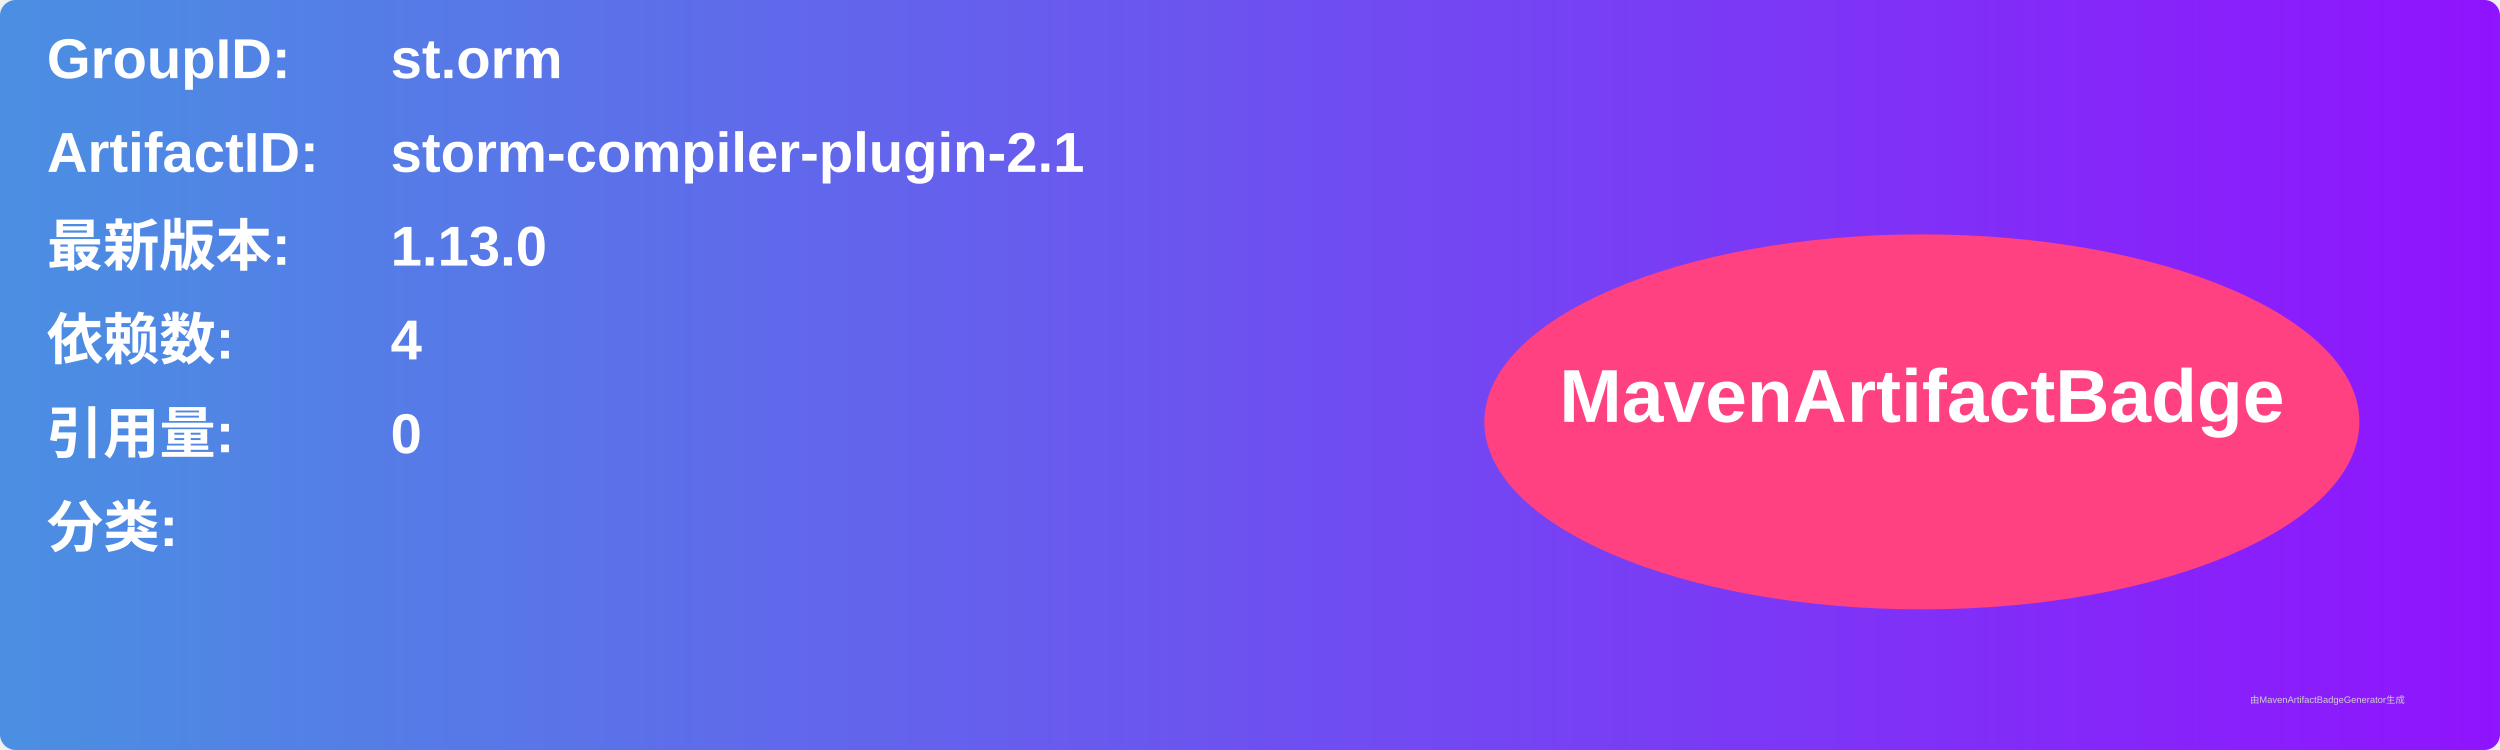
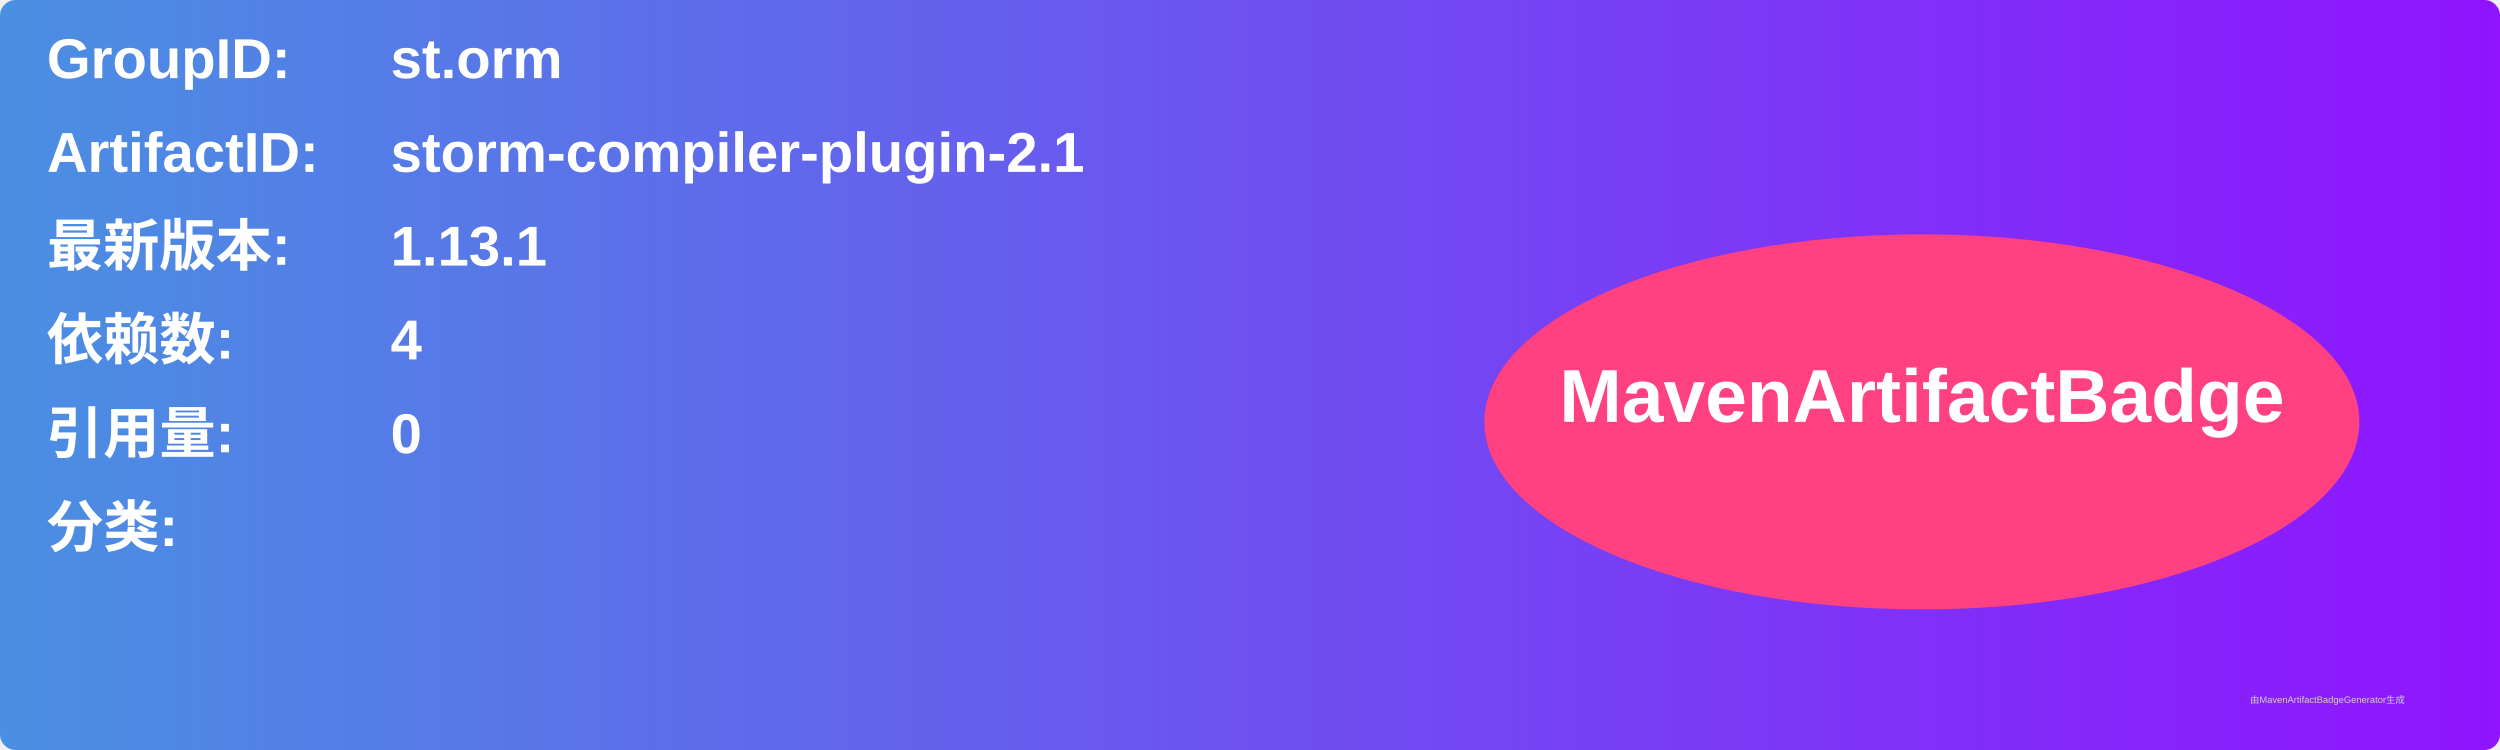
<svg xmlns="http://www.w3.org/2000/svg" width="800" height="240" viewBox="0 0 800 240">
  <linearGradient id="grad" x1="0%" y1="0%" x2="100%" y2="0%">
    <stop offset="0%" stop-color="#4a90e2" />
    <stop offset="100%" stop-color="#9013fe" />
  </linearGradient>
  <rect width="100%" height="100%" rx="5" ry="5" fill="url(#grad)" />
  <g transform="translate(15, 15)">
    <text x="0" y="10" font-family="Arial" font-size="18" fill="white" font-weight="bold" width="260">GroupID:</text>
    <text x="110" y="10" font-family="Arial" font-size="18" fill="white" font-weight="bold" width="460">st.orm</text>
    <text x="0" y="40" font-family="Arial" font-size="18" fill="white" font-weight="bold" width="260">ArtifactID:</text>
    <text x="110" y="40" font-family="Arial" font-size="18" fill="white" font-weight="bold" width="460">storm-compiler-plugin-2.1</text>
    <text x="0" y="70" font-family="Arial" font-size="18" fill="white" font-weight="bold">最新版本:</text>
    <text x="110" y="70" font-family="Arial" font-size="18" fill="white" font-weight="bold">
-       <tspan font-weight="bold">1.13.0</tspan>
+       <tspan font-weight="bold">1.13.1</tspan>
    </text>
    <text x="0" y="100" font-family="Arial" font-size="18" fill="white" font-weight="bold">依赖数: </text>
    <text x="110" y="100" font-family="Arial" font-size="18" fill="white">
      <tspan font-weight="bold">4</tspan>
    </text>
    <text x="0" y="130" font-family="Arial" font-size="18" fill="white" font-weight="bold">引用量: </text>
    <text x="110" y="130" font-family="Arial" font-size="18" fill="white">
      <tspan font-weight="bold">0</tspan>
    </text>
    <text x="0" y="160" font-family="Arial" font-size="18" fill="white" font-weight="bold">分类:</text>
    <text x="10" y="190" font-family="Arial" font-size="10" fill="white">
      <tspan font-weight="bold" />
    </text>
    <ellipse cx="600" cy="120" rx="140" ry="60" fill="#ff4081" />
    <text x="600" y="120" text-anchor="middle" font-family="Arial" font-size="24" fill="white" font-weight="bold">MavenArtifactBadge</text>
  </g>
  <text x="720" y="225" font-family="Arial" font-size="3" fill="#d0d0d0">由MavenArtifactBadgeGenerator生成</text>
</svg>
